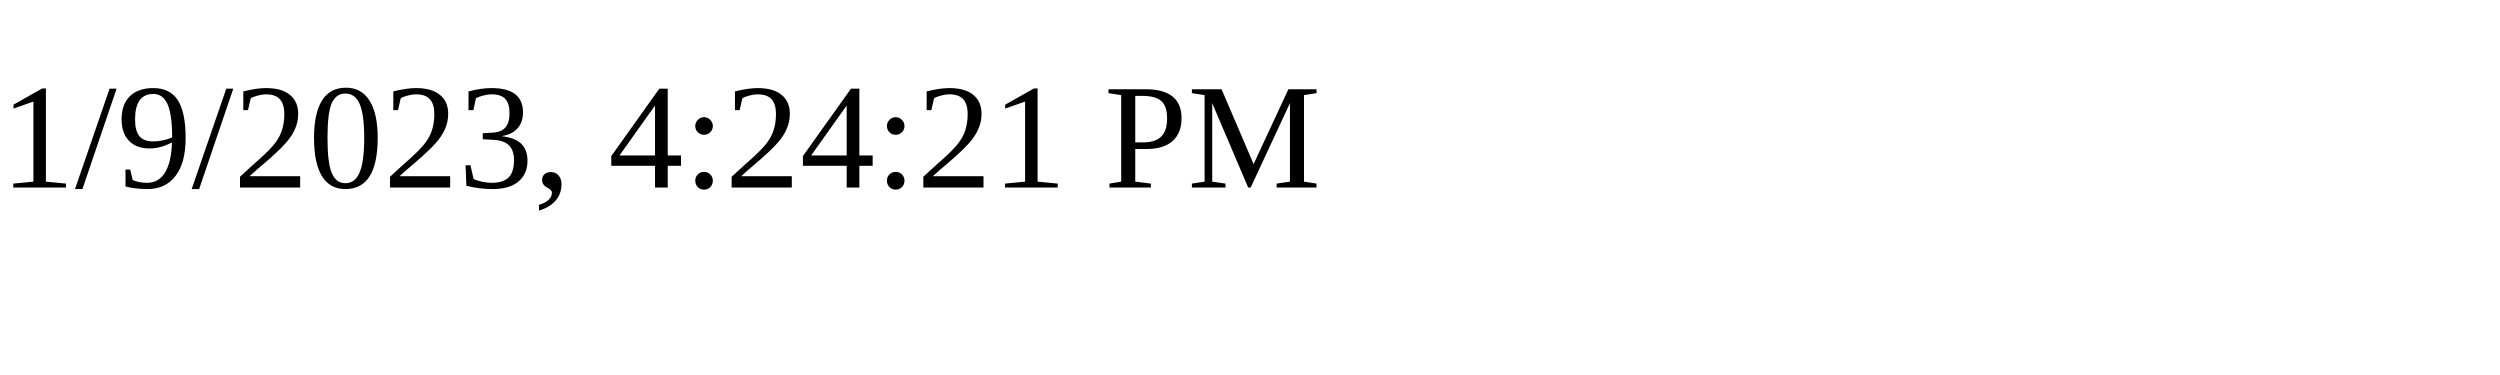
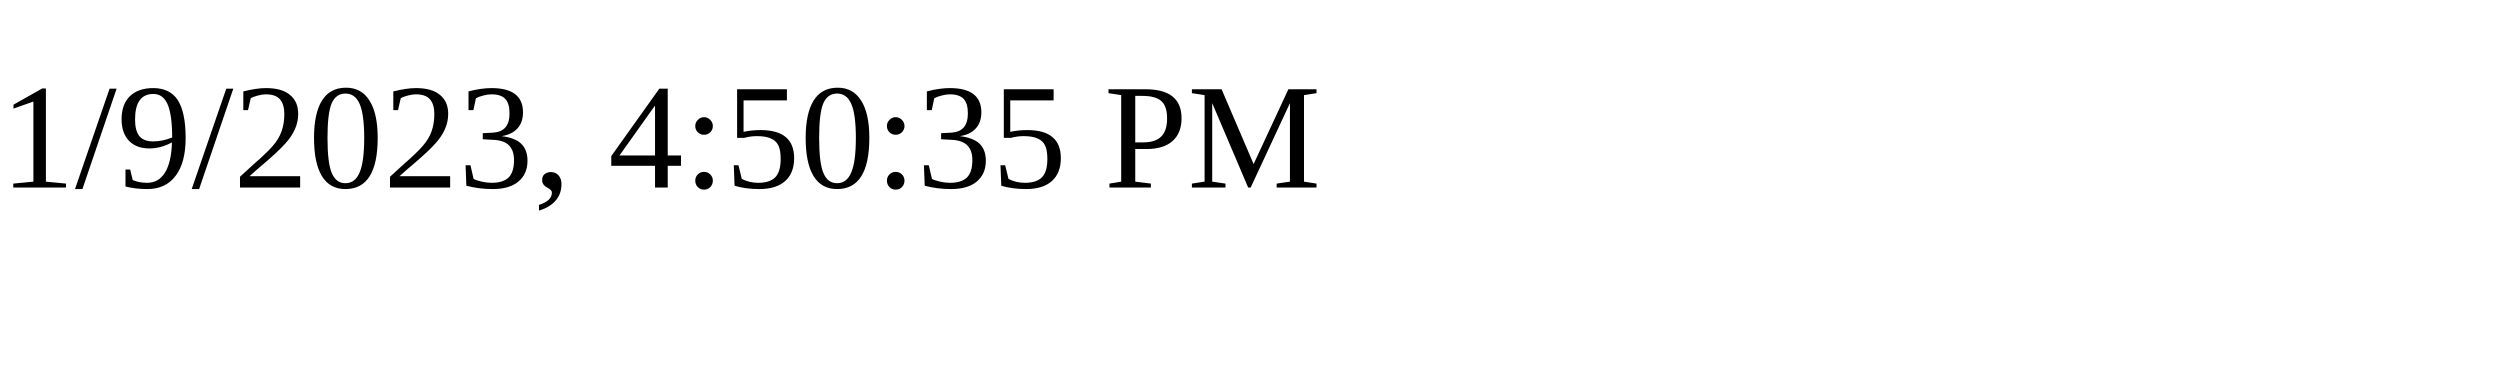
<svg xmlns="http://www.w3.org/2000/svg" height="30" width="200">
-   <text x="0" y="15">1/9/2023, 4:24:21 PM</text>
+   <text x="0" y="15">1/9/2023, 4:50:35 PM</text>
</svg>
